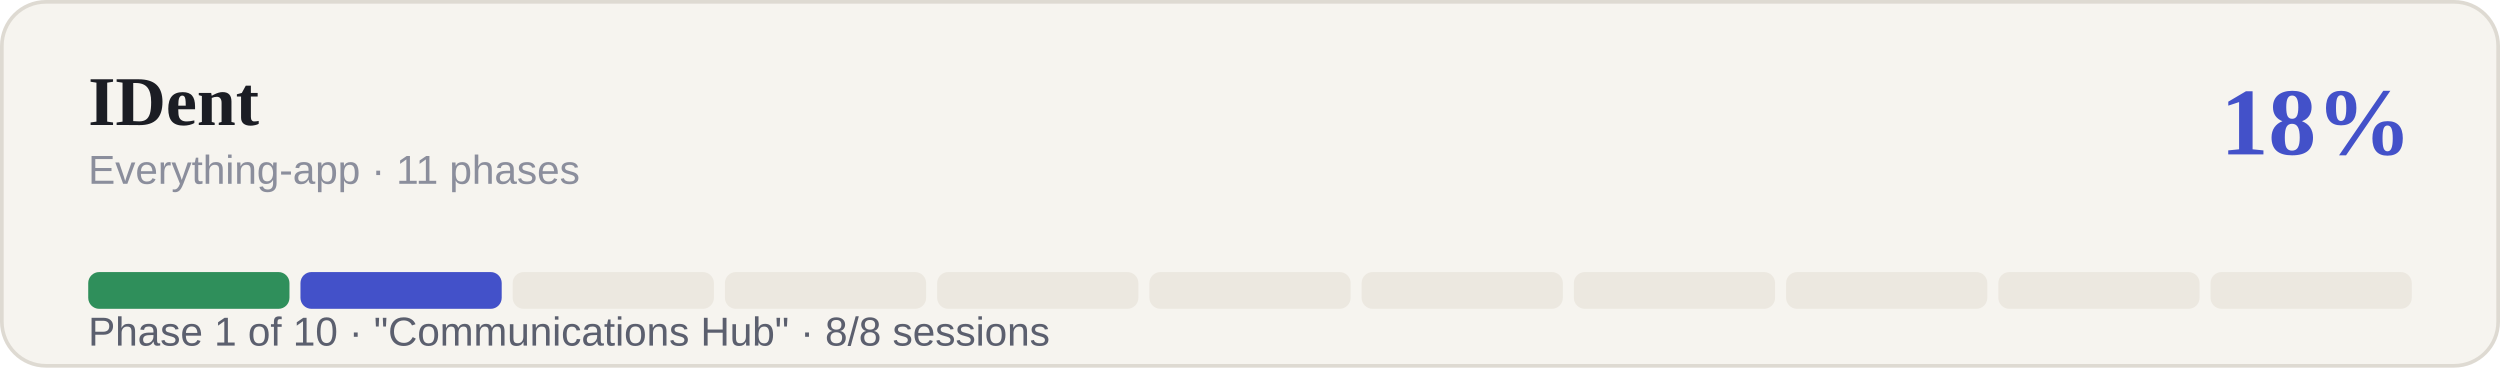
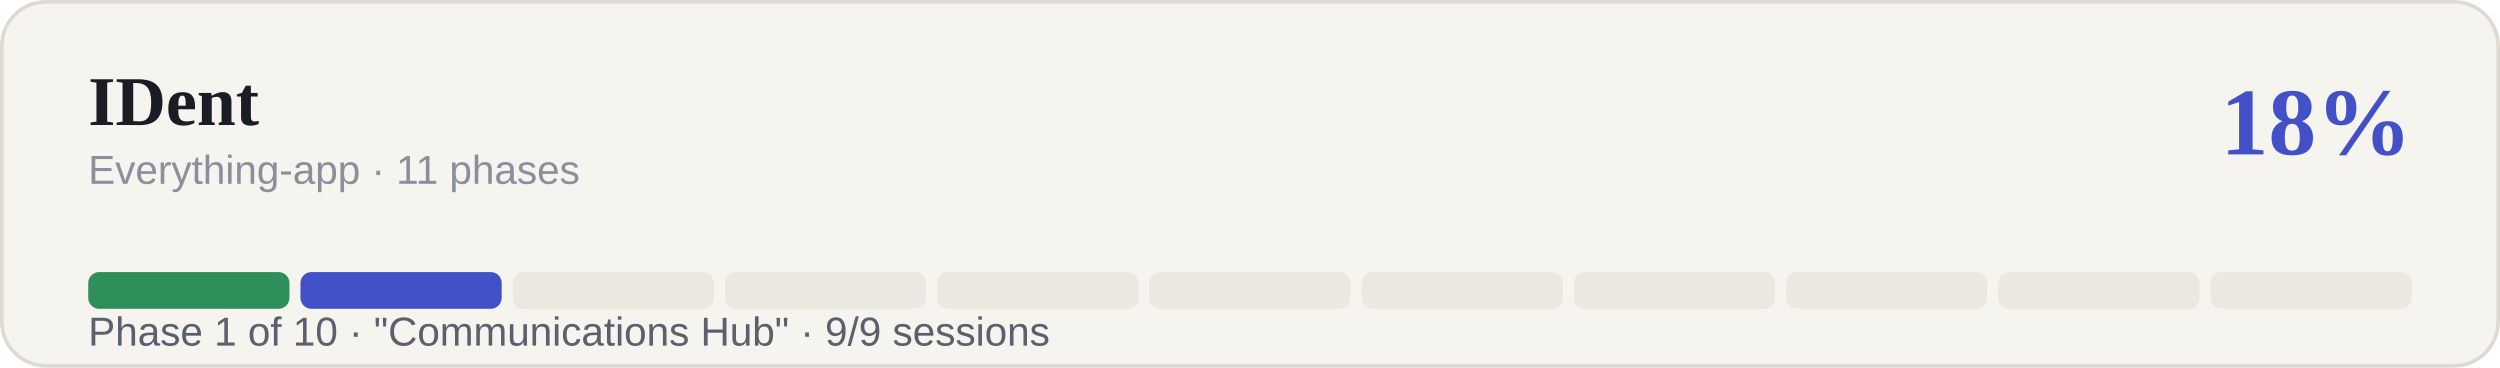
<svg xmlns="http://www.w3.org/2000/svg" viewBox="0 0 680 100" width="680" height="100" role="img" aria-label="IDent roadmap progress: 18%">
  <style>
    .bg { fill: #f6f4ef; }
    .card-border { stroke: #dedad2; }
    .ink { fill: #1b1d24; }
    .ink-soft { fill: #5b5f6e; }
    .ink-faint { fill: #8b8e9c; }
    .seg-bg { fill: #ece8e0; }
    .seg-done { fill: #2f8f5b; }
    .seg-current { fill: #4351c9; }
    .pct { fill: #4351c9; }
    text { font-family: -apple-system, "Segoe UI", "Helvetica Neue", Arial, sans-serif; }
    .serif { font-family: Georgia, "Times New Roman", serif; }
    @media (prefers-color-scheme: dark) {
      .bg { fill: #131318; }
      .card-border { stroke: #2c2d38; }
      .ink { fill: #edecf1; }
      .ink-soft { fill: #a3a3b4; }
      .ink-faint { fill: #6f7180; }
      .seg-bg { fill: #232430; }
      .seg-done { fill: #5fcf93; }
      .seg-current { fill: #93a2ff; }
      .pct { fill: #93a2ff; }
    }
  </style>
  <rect x="0.5" y="0.5" width="679" height="99" rx="12" class="bg card-border" stroke-width="1" />
  <text x="24" y="34" class="serif ink" font-size="19" font-weight="600">IDent</text>
  <text x="24" y="50" class="ink-faint" font-size="11">Everything-app · 11 phases</text>
  <text x="656" y="42" text-anchor="end" class="serif pct" font-size="26" font-weight="600">18%</text>
  <rect x="24.00" y="74" width="54.73" height="10" rx="3" class="seg-bg" />
  <rect x="24.00" y="74" width="54.73" height="10" rx="3" class="seg-done" />
  <rect x="81.73" y="74" width="54.73" height="10" rx="3" class="seg-bg" />
  <rect x="81.73" y="74" width="54.73" height="10" rx="3" class="seg-current" />
  <rect x="139.45" y="74" width="54.73" height="10" rx="3" class="seg-bg" />
  <rect x="197.18" y="74" width="54.73" height="10" rx="3" class="seg-bg" />
  <rect x="254.91" y="74" width="54.73" height="10" rx="3" class="seg-bg" />
  <rect x="312.64" y="74" width="54.73" height="10" rx="3" class="seg-bg" />
  <rect x="370.36" y="74" width="54.73" height="10" rx="3" class="seg-bg" />
  <rect x="428.09" y="74" width="54.73" height="10" rx="3" class="seg-bg" />
  <rect x="485.82" y="74" width="54.73" height="10" rx="3" class="seg-bg" />
  <rect x="543.55" y="74" width="54.73" height="10" rx="3" class="seg-bg" />
  <rect x="601.27" y="74" width="54.73" height="10" rx="3" class="seg-bg" />
-   <text x="24" y="94" class="ink-soft" font-size="11">Phase 1 of 10 · "Communications Hub" · 8/8 sessions</text>
+   <text x="24" y="94" class="ink-soft" font-size="11">Phase 1 of 10 · "Communications Hub" · 9/9 sessions</text>
</svg>
